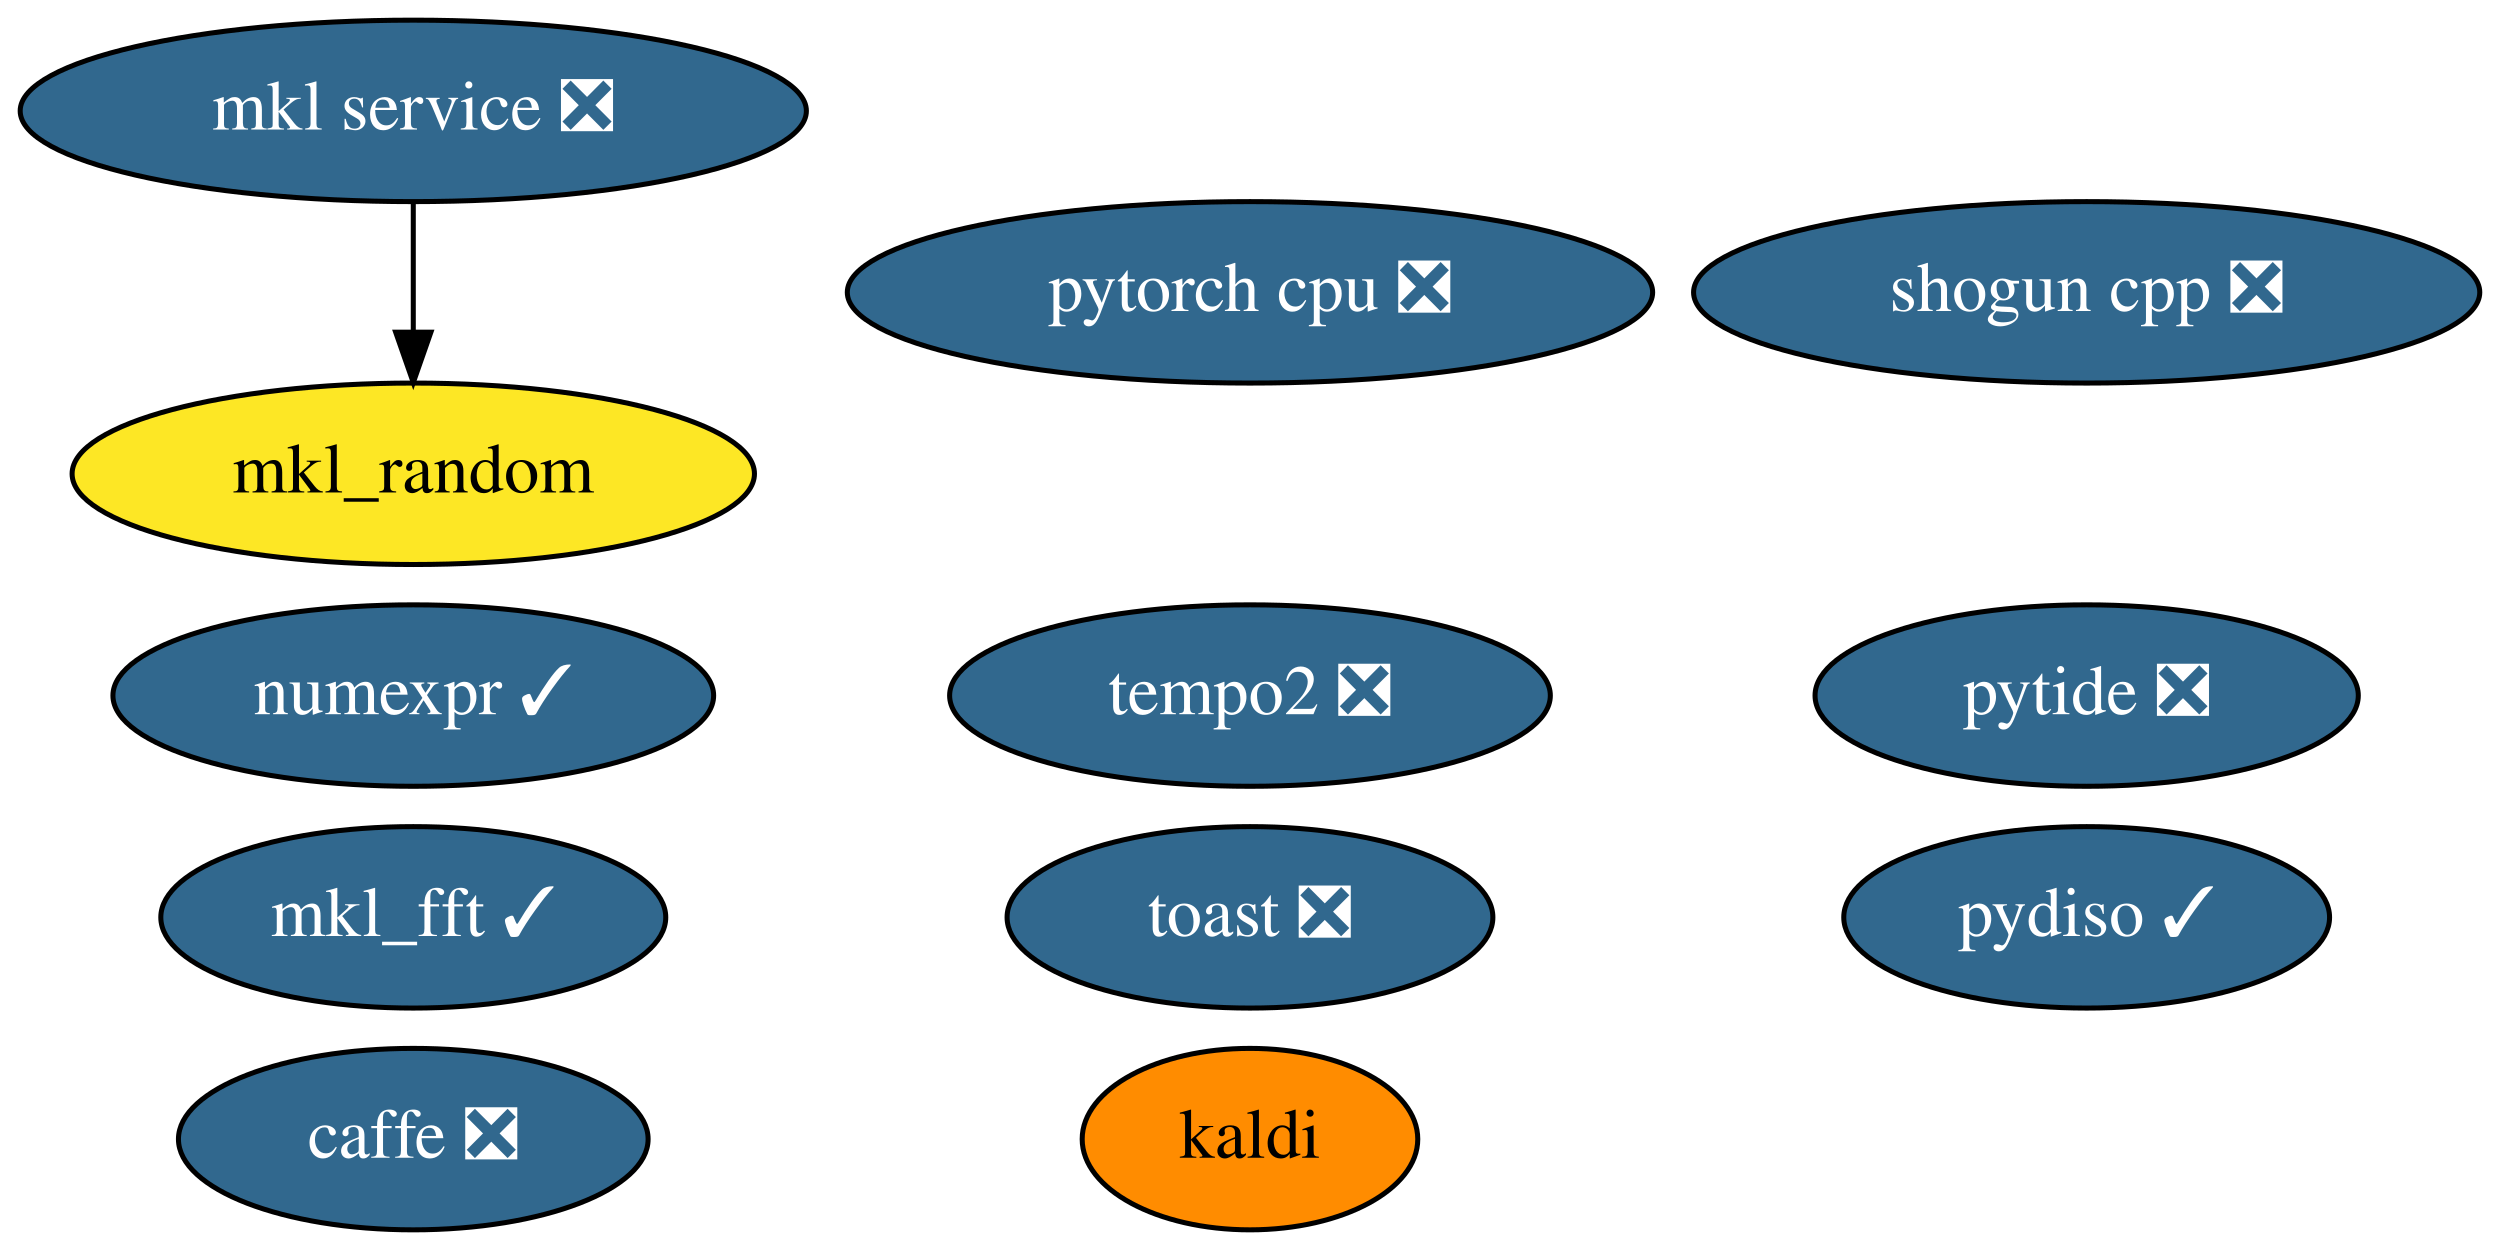
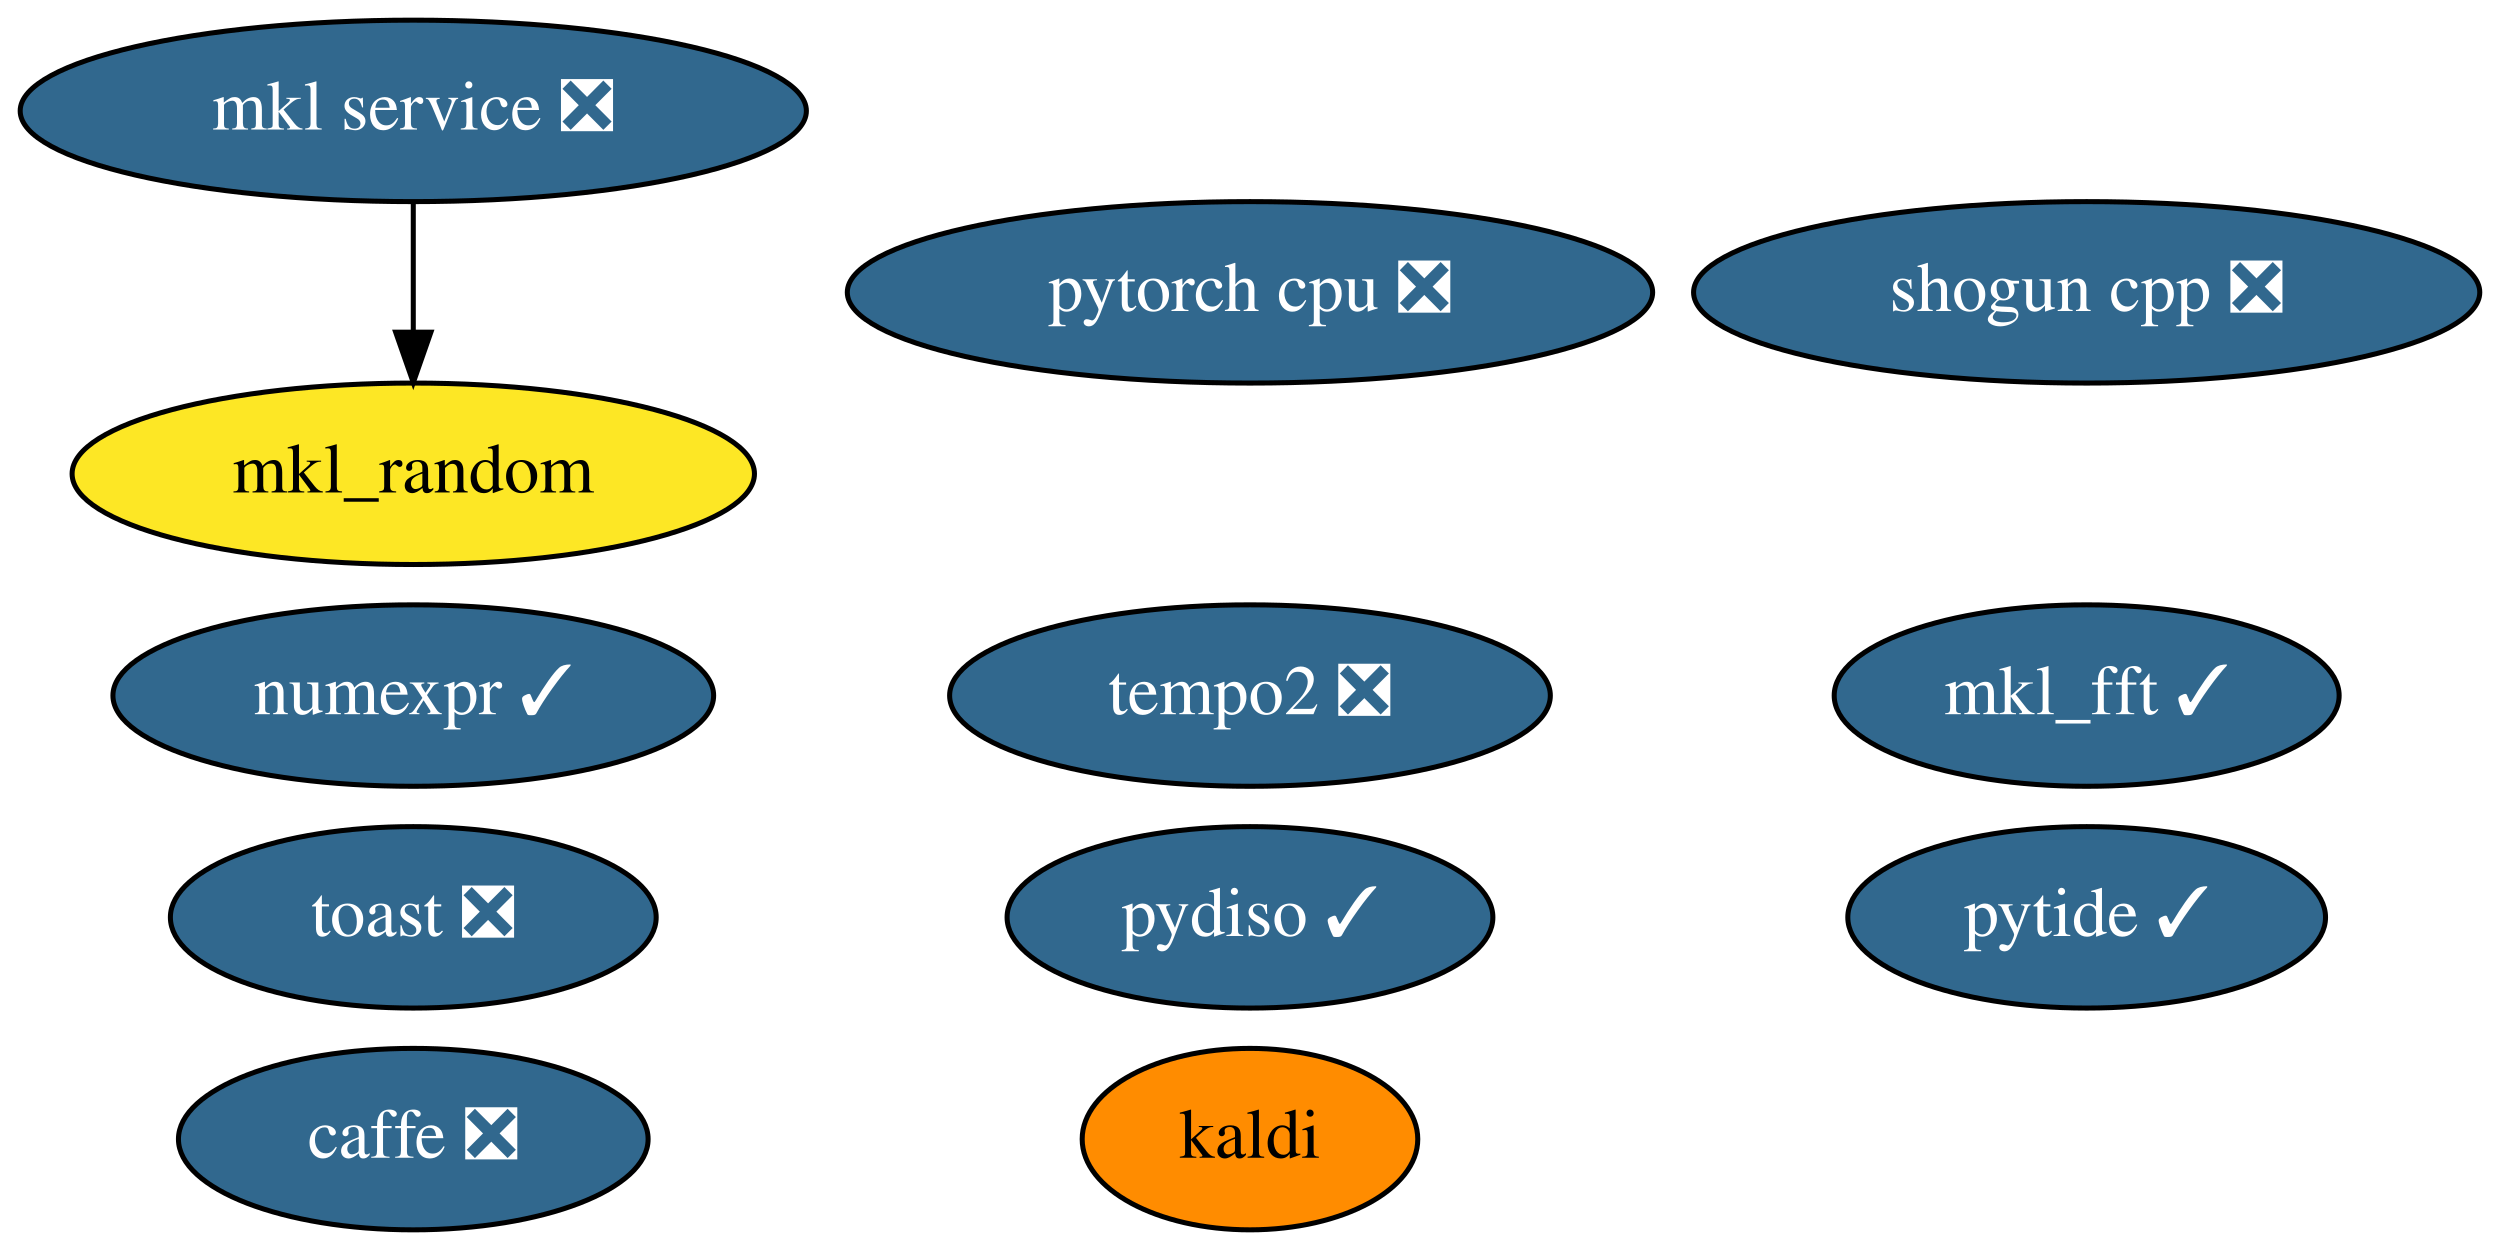
<svg xmlns="http://www.w3.org/2000/svg" xmlns:xlink="http://www.w3.org/1999/xlink" width="496pt" height="248pt" viewBox="0.00 0.00 495.99 248.00">
  <g id="graph0" class="graph" transform="scale(1 1) rotate(0) translate(4 244)">
    <polygon fill="white" stroke="transparent" points="-4,4 -4,-244 491.99,-244 491.99,4 -4,4" />
    <g id="node1" class="node">
      <g id="a_node1">
        <a xlink:href="https://github.com/conda-forge/caffe-feedstock/pull/77" xlink:title="caffe ❎">
          <ellipse fill="#31688e" stroke="black" cx="77.99" cy="-18" rx="46.59" ry="18" />
          <text text-anchor="middle" x="77.99" y="-14.3" font-family="Times,serif" font-size="14.00" fill="white">caffe ❎</text>
        </a>
      </g>
    </g>
    <g id="node2" class="node">
      <g id="a_node2">
        <a xlink:href="https://github.com/conda-forge/kaldi-feedstock" xlink:title="kaldi">
          <ellipse fill="#ff8c00" stroke="black" cx="243.99" cy="-18" rx="33.29" ry="18" />
          <text text-anchor="middle" x="243.99" y="-14.3" font-family="Times,serif" font-size="14.00">kaldi</text>
        </a>
      </g>
    </g>
    <g id="node3" class="node">
      <g id="a_node3">
        <a xlink:href="https://github.com/conda-forge/mkl_random-feedstock" xlink:title="mkl_random">
          <ellipse fill="#fde725" stroke="black" cx="77.99" cy="-150" rx="67.69" ry="18" />
          <text text-anchor="middle" x="77.99" y="-146.3" font-family="Times,serif" font-size="14.00">mkl_random</text>
        </a>
      </g>
    </g>
    <g id="node4" class="node">
      <g id="a_node4">
        <a xlink:href="https://github.com/conda-forge/numexpr-feedstock/pull/37" xlink:title="numexpr ✓">
          <ellipse fill="#31688e" stroke="black" cx="77.99" cy="-106" rx="59.59" ry="18" />
          <text text-anchor="middle" x="77.99" y="-102.3" font-family="Times,serif" font-size="14.00" fill="white">numexpr ✓</text>
        </a>
      </g>
    </g>
    <g id="node5" class="node">
      <g id="a_node5">
        <a xlink:href="https://github.com/conda-forge/shogun-cpp-feedstock/pull/50" xlink:title="shogun cpp ❎">
          <ellipse fill="#31688e" stroke="black" cx="409.99" cy="-186" rx="77.99" ry="18" />
          <text text-anchor="middle" x="409.99" y="-182.3" font-family="Times,serif" font-size="14.00" fill="white">shogun cpp ❎</text>
        </a>
      </g>
    </g>
    <g id="node6" class="node">
      <g id="a_node6">
        <a xlink:href="https://github.com/conda-forge/mkl_fft-feedstock/pull/54" xlink:title="mkl_fft ✓">
-           <ellipse fill="#31688e" stroke="black" cx="77.99" cy="-62" rx="50.09" ry="18" />
-           <text text-anchor="middle" x="77.99" y="-58.3" font-family="Times,serif" font-size="14.00" fill="white">mkl_fft ✓</text>
+           <ellipse fill="#31688e" stroke="black" cx="409.99" cy="-106" rx="50.09" ry="18" />
+           <text text-anchor="middle" x="409.99" y="-102.3" font-family="Times,serif" font-size="14.00" fill="white">mkl_fft ✓</text>
        </a>
      </g>
    </g>
    <g id="node7" class="node">
      <g id="a_node7">
        <a xlink:href="https://github.com/conda-forge/pytorch-cpu-feedstock/pull/81" xlink:title="pytorch cpu ❎">
          <ellipse fill="#31688e" stroke="black" cx="243.99" cy="-186" rx="79.89" ry="18" />
          <text text-anchor="middle" x="243.99" y="-182.3" font-family="Times,serif" font-size="14.00" fill="white">pytorch cpu ❎</text>
        </a>
      </g>
    </g>
    <g id="node8" class="node">
      <g id="a_node8">
        <a xlink:href="https://github.com/conda-forge/mkl-service-feedstock/pull/22" xlink:title="mkl service ❎">
          <ellipse fill="#31688e" stroke="black" cx="77.99" cy="-222" rx="77.99" ry="18" />
          <text text-anchor="middle" x="77.99" y="-218.3" font-family="Times,serif" font-size="14.00" fill="white">mkl service ❎</text>
        </a>
      </g>
    </g>
    <g id="edge1" class="edge">
      <path fill="none" stroke="black" d="M77.99,-203.7C77.99,-195.98 77.99,-186.71 77.99,-178.11" />
      <polygon fill="black" stroke="black" points="81.49,-178.1 77.99,-168.1 74.49,-178.1 81.49,-178.1" />
    </g>
    <g id="node9" class="node">
      <g id="a_node9">
-         <a xlink:href="https://github.com/conda-forge/pytide-feedstock/pull/18" xlink:title="pytide ❎">
-           <ellipse fill="#31688e" stroke="black" cx="409.99" cy="-106" rx="53.89" ry="18" />
-           <text text-anchor="middle" x="409.99" y="-102.3" font-family="Times,serif" font-size="14.00" fill="white">pytide ❎</text>
+         <a xlink:href="https://github.com/conda-forge/pytide-feedstock/pull/18" xlink:title="pytide ✓">
+           <ellipse fill="#31688e" stroke="black" cx="409.99" cy="-62" rx="47.39" ry="18" />
+           <text text-anchor="middle" x="409.99" y="-58.3" font-family="Times,serif" font-size="14.00" fill="white">pytide ✓</text>
        </a>
      </g>
    </g>
    <g id="node10" class="node">
      <g id="a_node10">
        <a xlink:href="https://github.com/conda-forge/toast-feedstock/pull/27" xlink:title="toast ❎">
-           <ellipse fill="#31688e" stroke="black" cx="243.99" cy="-62" rx="48.19" ry="18" />
-           <text text-anchor="middle" x="243.99" y="-58.3" font-family="Times,serif" font-size="14.00" fill="white">toast ❎</text>
+           <ellipse fill="#31688e" stroke="black" cx="77.99" cy="-62" rx="48.19" ry="18" />
+           <text text-anchor="middle" x="77.99" y="-58.3" font-family="Times,serif" font-size="14.00" fill="white">toast ❎</text>
        </a>
      </g>
    </g>
    <g id="node11" class="node">
      <g id="a_node11">
        <a xlink:href="https://github.com/conda-forge/tempo2-feedstock/pull/8" xlink:title="tempo2 ❎">
          <ellipse fill="#31688e" stroke="black" cx="243.99" cy="-106" rx="59.59" ry="18" />
          <text text-anchor="middle" x="243.99" y="-102.3" font-family="Times,serif" font-size="14.00" fill="white">tempo2 ❎</text>
        </a>
      </g>
    </g>
    <g id="node12" class="node">
      <g id="a_node12">
        <a xlink:href="https://github.com/conda-forge/pydiso-feedstock/pull/4" xlink:title="pydiso ✓">
-           <ellipse fill="#31688e" stroke="black" cx="409.99" cy="-62" rx="48.19" ry="18" />
-           <text text-anchor="middle" x="409.99" y="-58.3" font-family="Times,serif" font-size="14.00" fill="white">pydiso ✓</text>
+           <ellipse fill="#31688e" stroke="black" cx="243.99" cy="-62" rx="48.19" ry="18" />
+           <text text-anchor="middle" x="243.99" y="-58.3" font-family="Times,serif" font-size="14.00" fill="white">pydiso ✓</text>
        </a>
      </g>
    </g>
  </g>
</svg>
